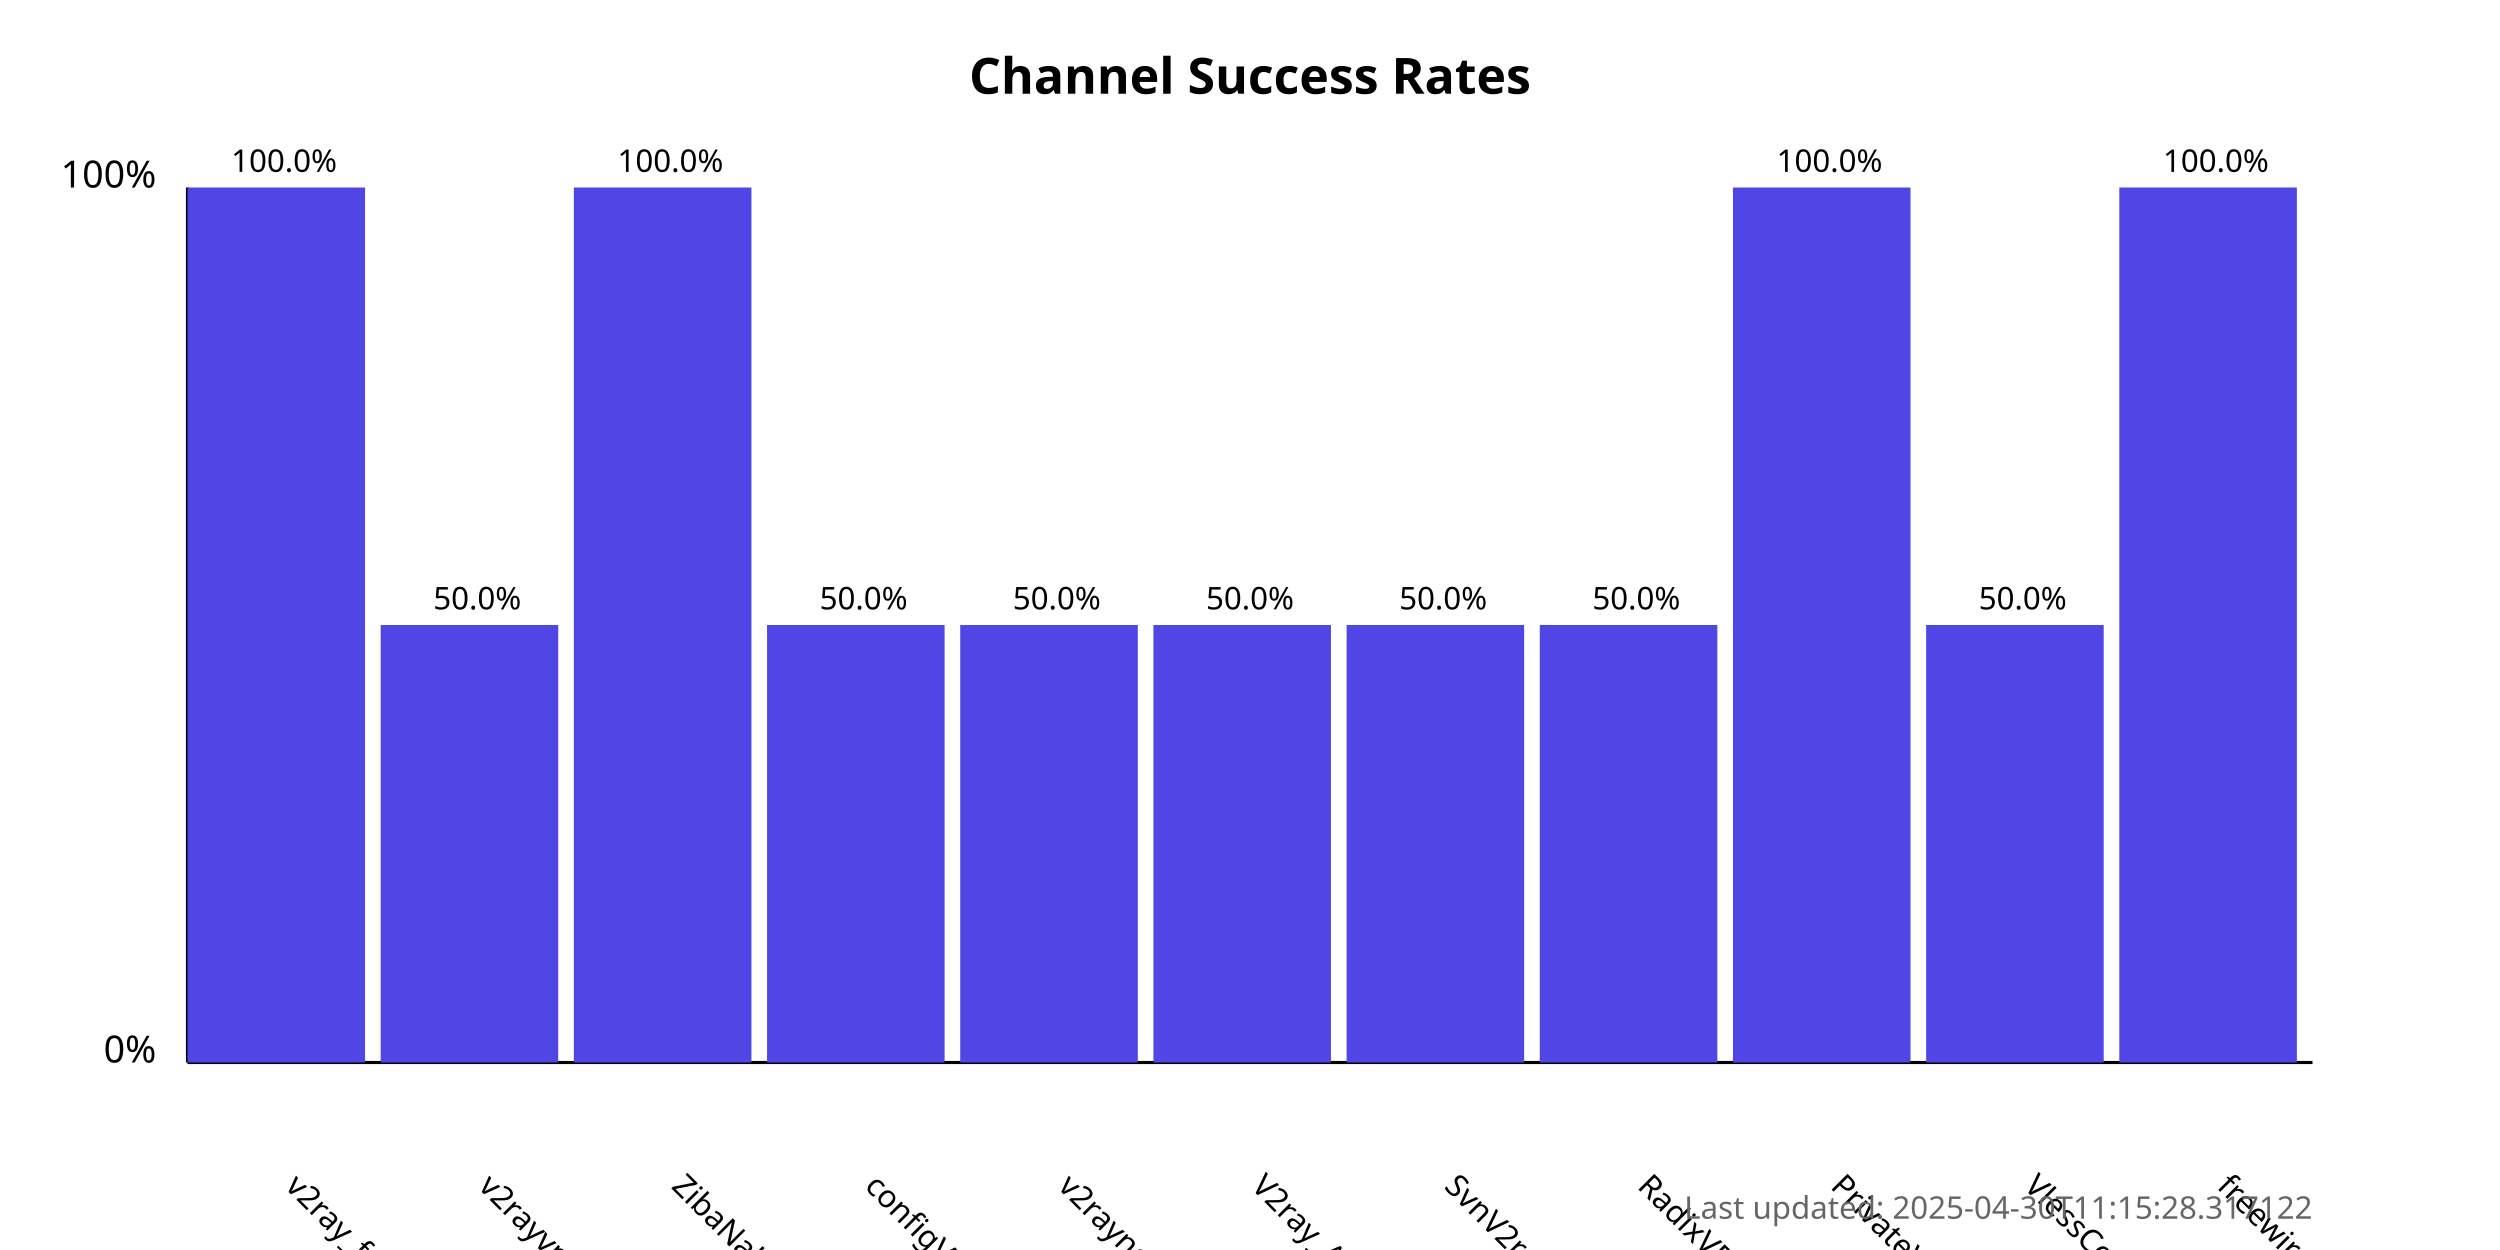
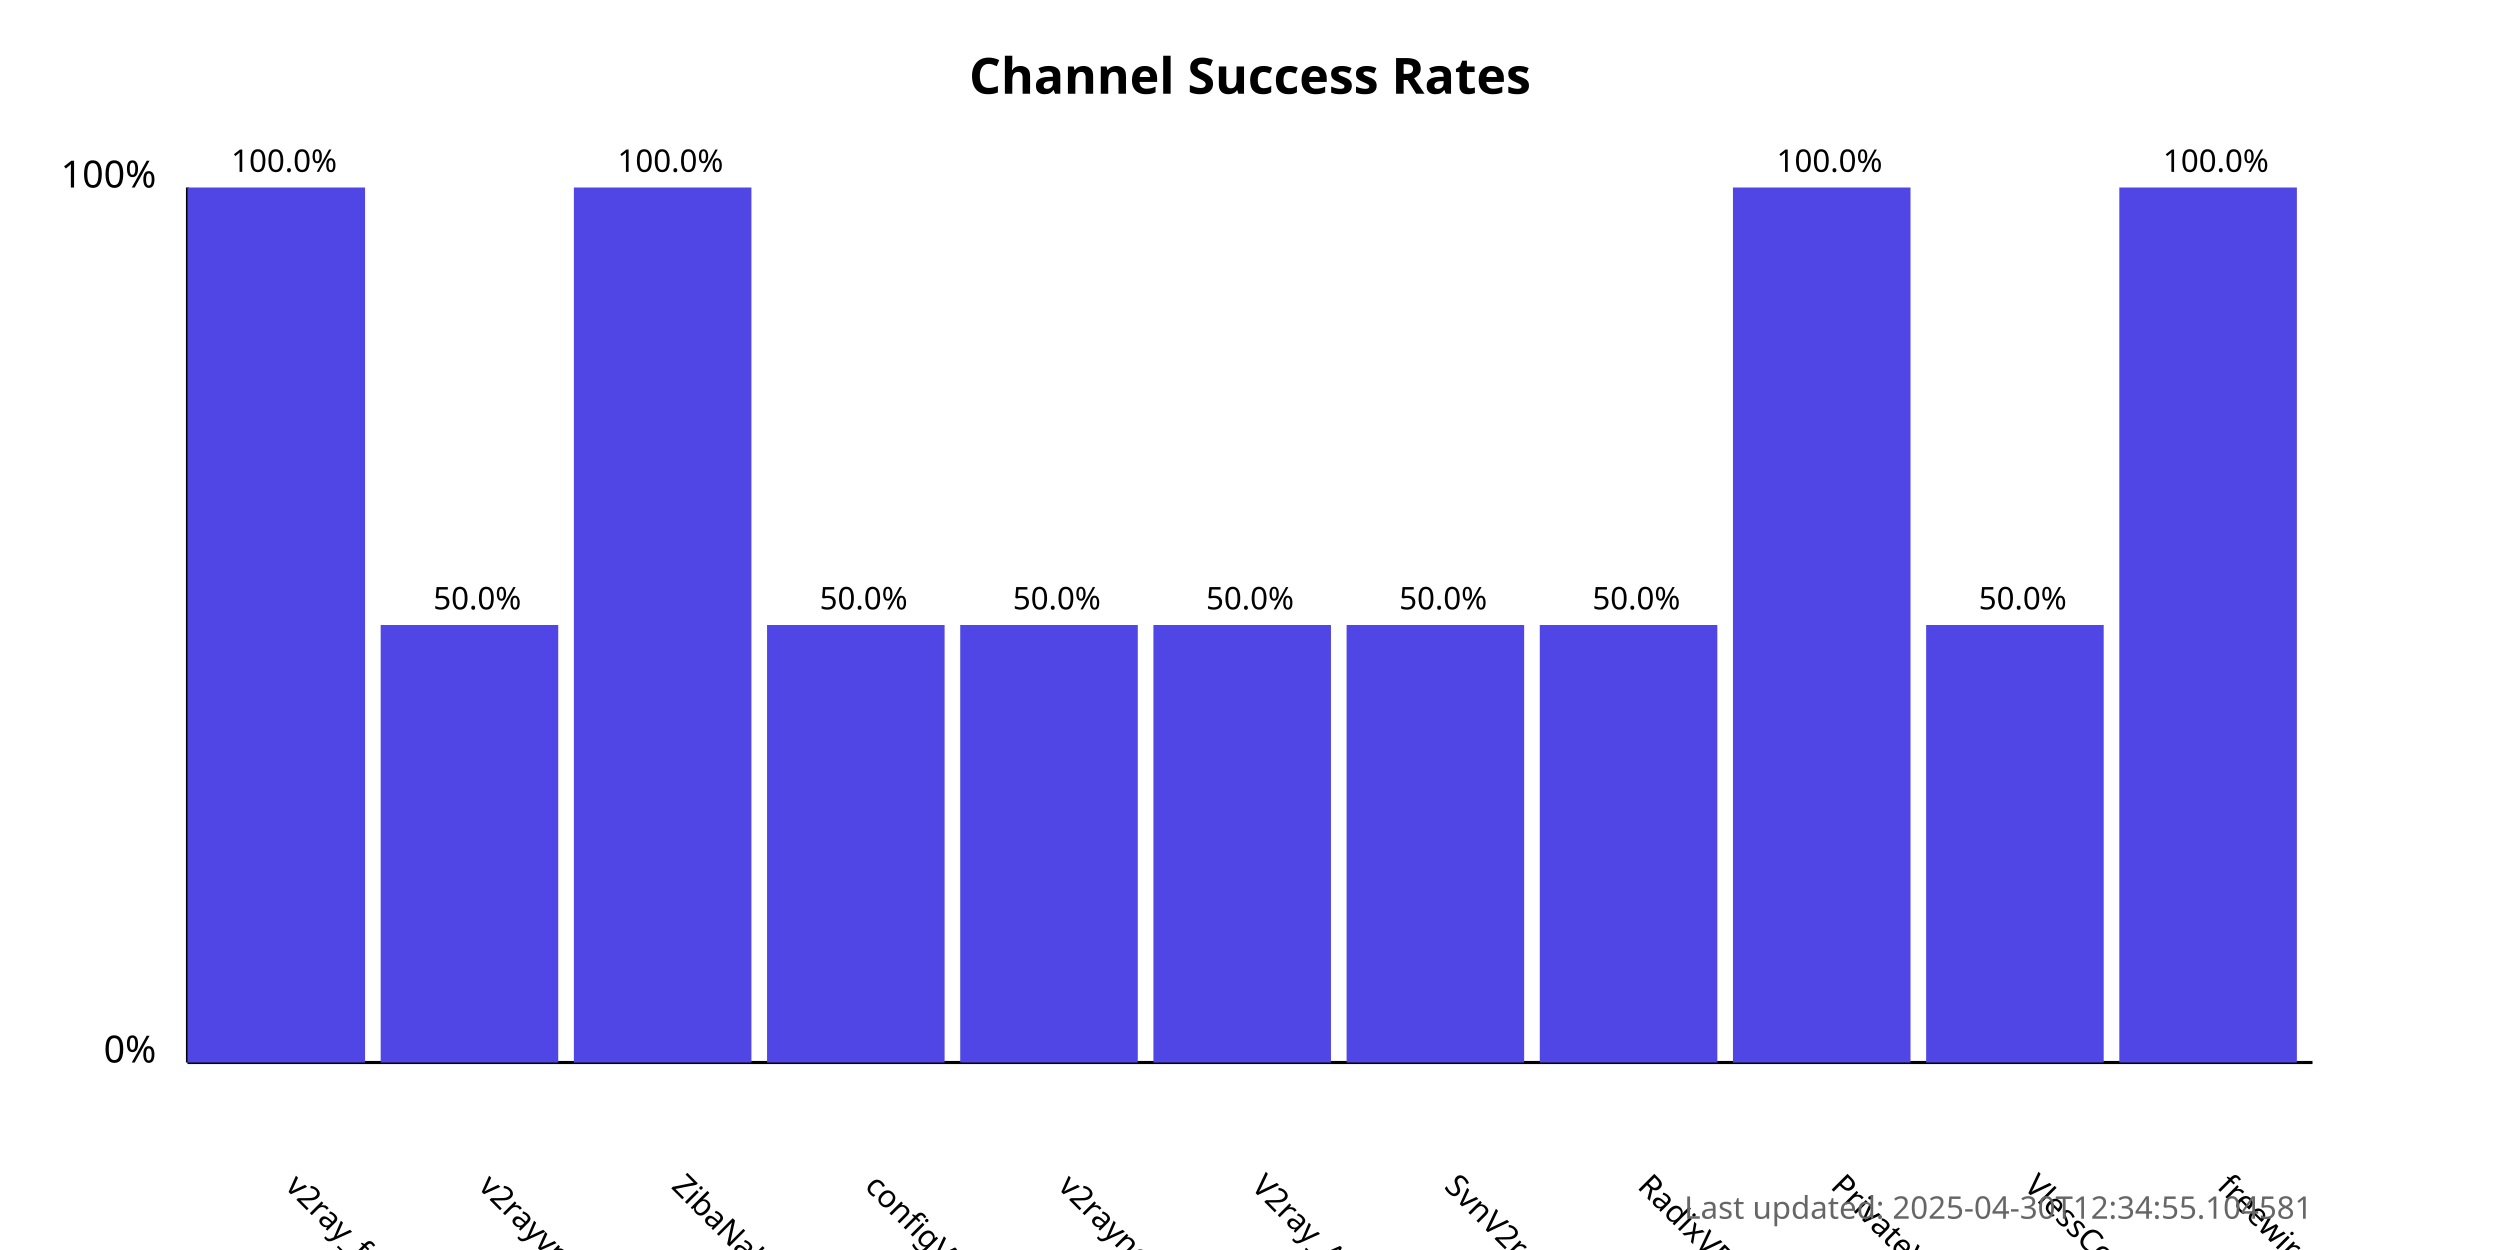
<svg xmlns="http://www.w3.org/2000/svg" width="800" height="400">
  <style>
            .chart-title { font: bold 16px sans-serif; }
            .axis-label { font: 12px sans-serif; }
            .tick-label { font: 10px sans-serif; }
            .bar { fill: #4f46e5; }
            .bar:hover { fill: #6366f1; }
            .timestamp { font: 10px sans-serif; fill: #666; }
        </style>
  <text x="400.0" y="30" text-anchor="middle" class="chart-title">
            Channel Success Rates
        </text>
  <line x1="60" y1="340" x2="60" y2="60" stroke="black" stroke-width="1" />
  <line x1="60" y1="340" x2="740" y2="340" stroke="black" stroke-width="1" />
  <text x="50" y="340" text-anchor="end" class="axis-label">0%</text>
  <text x="50" y="60" text-anchor="end" class="axis-label">100%</text>
  <g>
    <rect x="60" y="60.0" width="56.818" height="280.0" class="bar" />
    <text x="90.909" y="380" transform="rotate(45, 90.90909, 380)" text-anchor="start" class="tick-label">
                v2ray_free_conf
            </text>
    <text x="90.909" y="55.0" text-anchor="middle" class="tick-label">
                100.0%
            </text>
  </g>
  <g>
    <rect x="121.818" y="200.0" width="56.818" height="140.0" class="bar" />
    <text x="152.727" y="380" transform="rotate(45, 152.7273, 380)" text-anchor="start" class="tick-label">
                v2rayvpno
            </text>
    <text x="152.727" y="195.0" text-anchor="middle" class="tick-label">
                50.0%
            </text>
  </g>
  <g>
    <rect x="183.636" y="60.0" width="56.818" height="280.0" class="bar" />
    <text x="214.545" y="380" transform="rotate(45, 214.5455, 380)" text-anchor="start" class="tick-label">
                ZibaNabz
            </text>
    <text x="214.545" y="55.0" text-anchor="middle" class="tick-label">
                100.0%
            </text>
  </g>
  <g>
    <rect x="245.455" y="200.0" width="56.818" height="140.0" class="bar" />
    <text x="276.364" y="380" transform="rotate(45, 276.3636, 380)" text-anchor="start" class="tick-label">
                configV2rayForFree
            </text>
    <text x="276.364" y="195.0" text-anchor="middle" class="tick-label">
                50.0%
            </text>
  </g>
  <g>
    <rect x="307.273" y="200.0" width="56.818" height="140.0" class="bar" />
    <text x="338.182" y="380" transform="rotate(45, 338.1818, 380)" text-anchor="start" class="tick-label">
                v2rayngvpn
            </text>
    <text x="338.182" y="195.0" text-anchor="middle" class="tick-label">
                50.0%
            </text>
  </g>
  <g>
    <rect x="369.091" y="200.0" width="56.818" height="140.0" class="bar" />
    <text x="400.0" y="380" transform="rotate(45, 400.0, 380)" text-anchor="start" class="tick-label">
                V2ray_Alpha
            </text>
    <text x="400.0" y="195.0" text-anchor="middle" class="tick-label">
                50.0%
            </text>
  </g>
  <g>
    <rect x="430.909" y="200.0" width="56.818" height="140.0" class="bar" />
    <text x="461.818" y="380" transform="rotate(45, 461.8182, 380)" text-anchor="start" class="tick-label">
                SvnV2ray
            </text>
    <text x="461.818" y="195.0" text-anchor="middle" class="tick-label">
                50.0%
            </text>
  </g>
  <g>
    <rect x="492.727" y="200.0" width="56.818" height="140.0" class="bar" />
    <text x="523.636" y="380" transform="rotate(45, 523.6364, 380)" text-anchor="start" class="tick-label">
                RadixVPN
            </text>
    <text x="523.636" y="195.0" text-anchor="middle" class="tick-label">
                50.0%
            </text>
  </g>
  <g>
    <rect x="554.545" y="60.0" width="56.818" height="280.0" class="bar" />
    <text x="585.455" y="380" transform="rotate(45, 585.4545, 380)" text-anchor="start" class="tick-label">
                PrivateVPNs
            </text>
    <text x="585.455" y="55.0" text-anchor="middle" class="tick-label">
                100.0%
            </text>
  </g>
  <g>
    <rect x="616.364" y="200.0" width="56.818" height="140.0" class="bar" />
    <text x="647.273" y="380" transform="rotate(45, 647.2727, 380)" text-anchor="start" class="tick-label">
                VlessConfig
            </text>
    <text x="647.273" y="195.0" text-anchor="middle" class="tick-label">
                50.0%
            </text>
  </g>
  <g>
    <rect x="678.182" y="60.0" width="56.818" height="280.0" class="bar" />
    <text x="709.091" y="380" transform="rotate(45, 709.0909, 380)" text-anchor="start" class="tick-label">
                freewireguard
            </text>
    <text x="709.091" y="55.0" text-anchor="middle" class="tick-label">
                100.0%
            </text>
  </g>
  <text x="740" y="390" text-anchor="end" class="timestamp">
-             Last updated: 2025-04-30T11:15:28.317122
+             Last updated: 2025-04-30T12:34:55.104581
        </text>
</svg>
